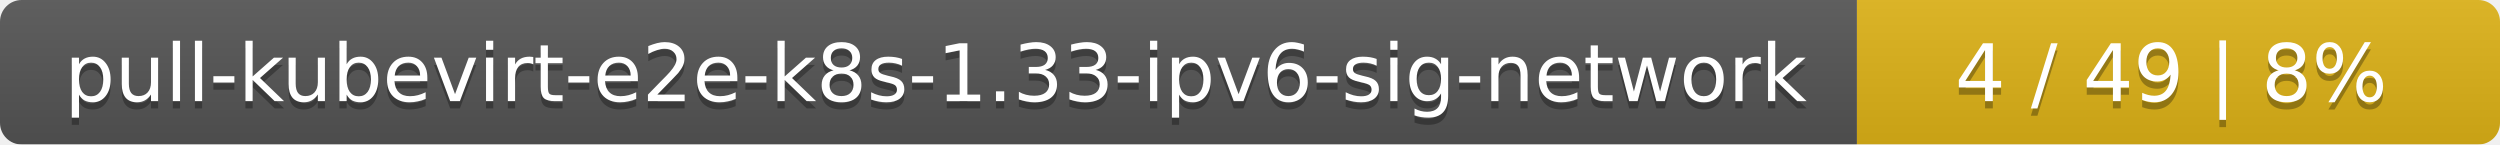
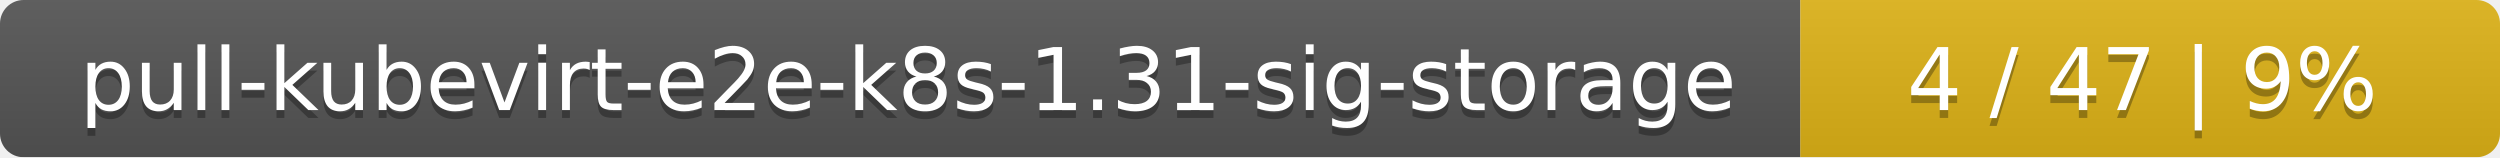
- <svg xmlns="http://www.w3.org/2000/svg" width="346" height="20">
+ <svg xmlns="http://www.w3.org/2000/svg" width="318" height="20">
  <linearGradient id="smooth" x2="0" y2="100%">
    <stop offset="0" stop-color="#bbb" stop-opacity=".1" />
    <stop offset="1" stop-opacity=".1" />
  </linearGradient>
  <mask id="round">
-     <rect width="346" height="20" rx="3" fill="#fff" />
+     <rect width="318" height="20" rx="3" fill="#fff" />
  </mask>
  <g mask="url(#round)">
-     <rect width="257" height="20" fill="#555" />
-     <rect x="257" width="89" height="20" fill="#dfb317" />
-     <rect width="346" height="20" fill="url(#smooth)" />
+     <rect width="229" height="20" fill="#555" />
+     <rect x="229" width="89" height="20" fill="#dfb317" />
+     <rect width="318" height="20" fill="url(#smooth)" />
  </g>
  <g fill="#fff" text-anchor="middle" font-family="DejaVu Sans,Verdana,Geneva,sans-serif" font-size="11">
-     <text x="129.5" y="15" fill="#010101" fill-opacity=".3">pull-kubevirt-e2e-k8s-1.33-ipv6-sig-network</text>
-     <text x="129.5" y="14">pull-kubevirt-e2e-k8s-1.33-ipv6-sig-network</text>
-     <text x="300.5" y="15" fill="#010101" fill-opacity=".3">4 / 49    |    8%</text>
-     <text x="300.5" y="14">4 / 49    |    8%</text>
+     <text x="115.5" y="15" fill="#010101" fill-opacity=".3">pull-kubevirt-e2e-k8s-1.31-sig-storage</text>
+     <text x="115.5" y="14">pull-kubevirt-e2e-k8s-1.31-sig-storage</text>
+     <text x="272.5" y="15" fill="#010101" fill-opacity=".3">4 / 47    |    9%</text>
+     <text x="272.5" y="14">4 / 47    |    9%</text>
  </g>
</svg>
